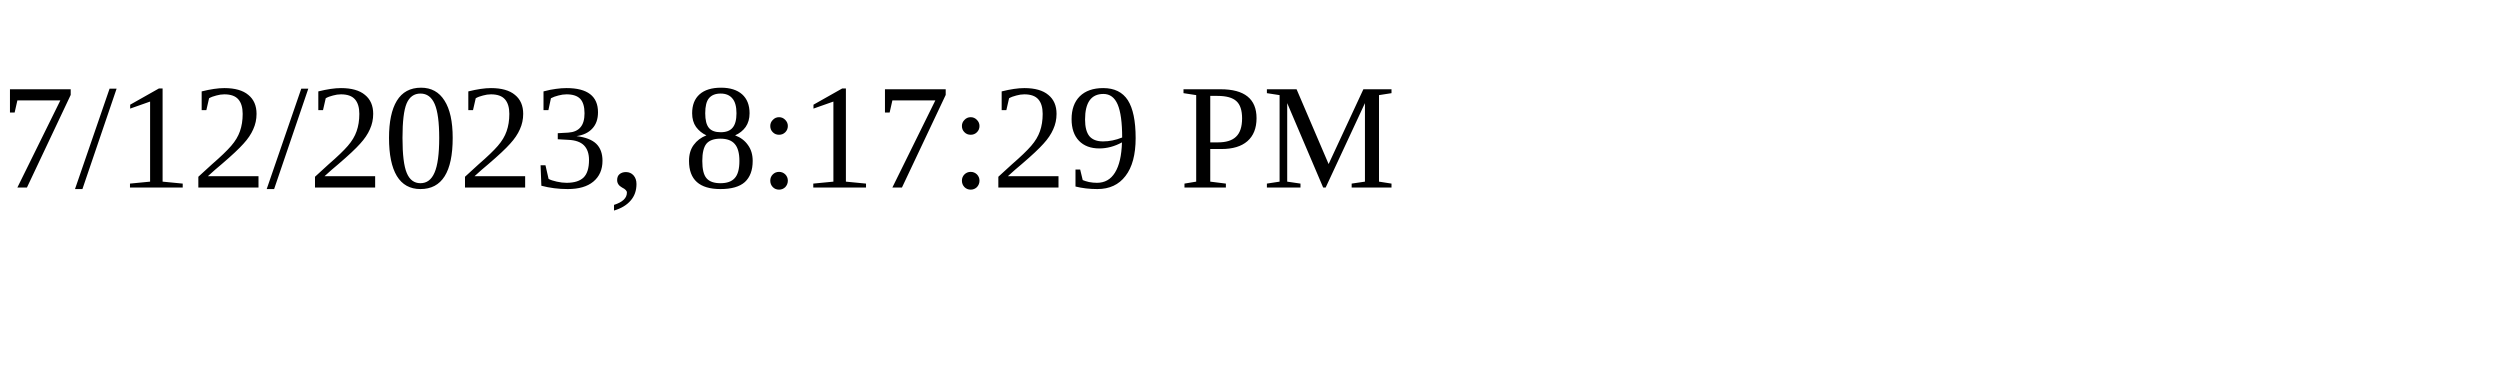
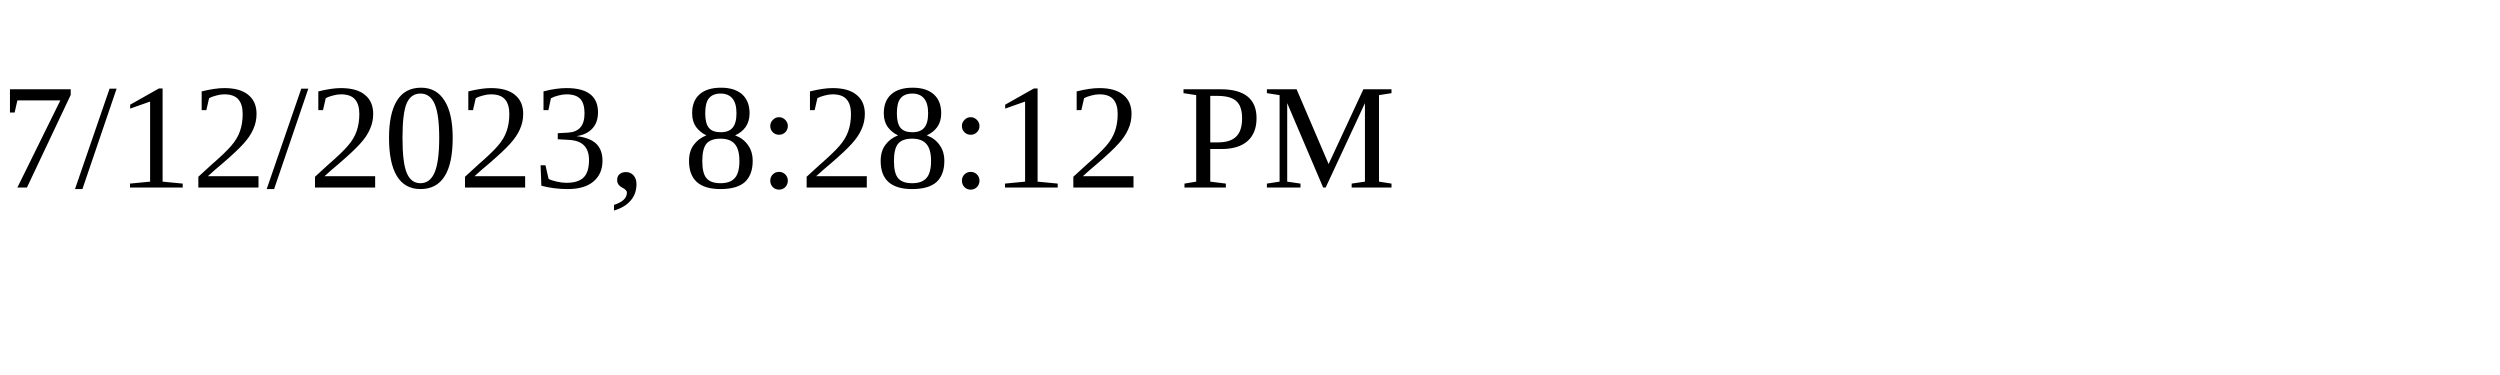
<svg xmlns="http://www.w3.org/2000/svg" height="30" width="200">
-   <text x="0" y="15">7/12/2023, 8:17:29 PM</text>
+   <text x="0" y="15">7/12/2023, 8:28:12 PM</text>
</svg>
